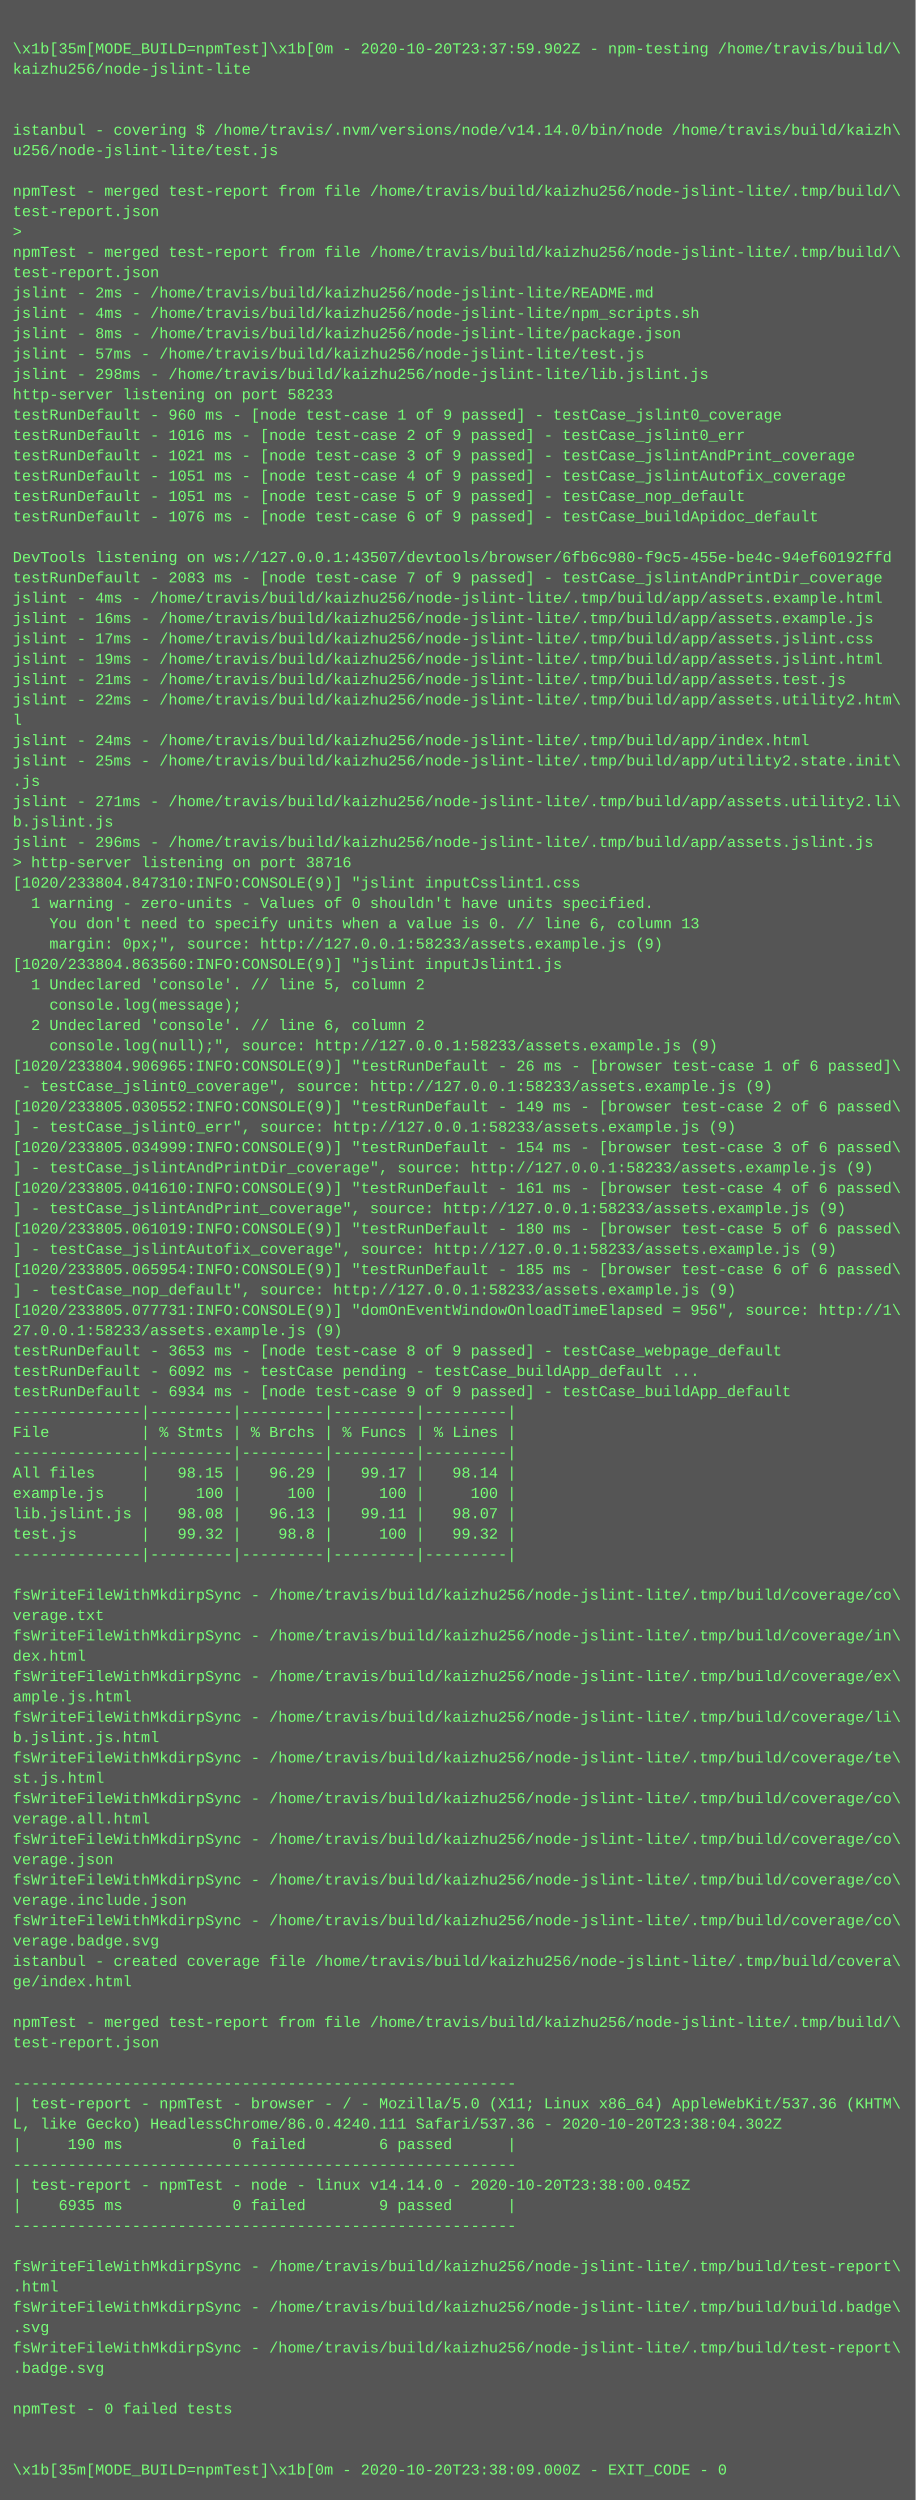
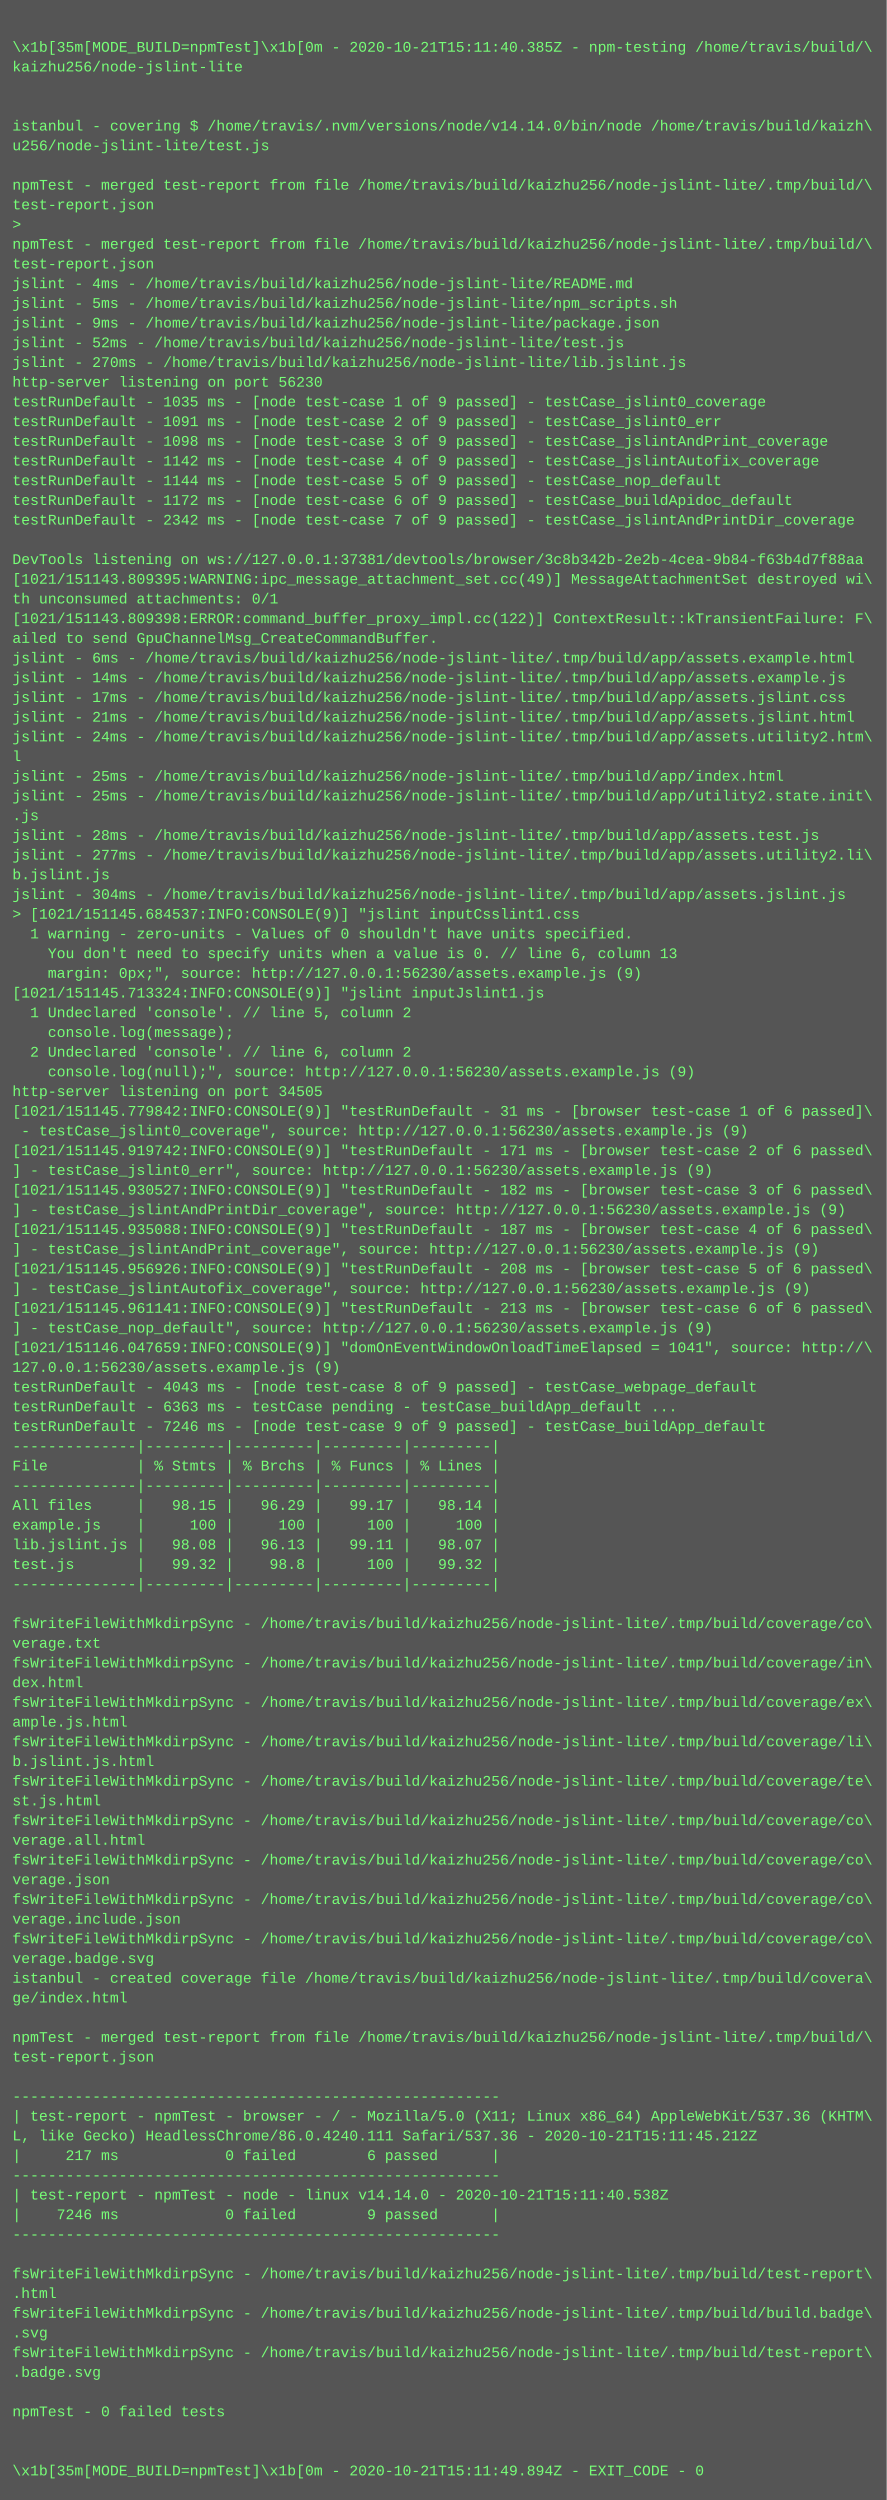
- <svg xmlns="http://www.w3.org/2000/svg" height="1966" width="720">
-   <rect height="1966" fill="#555" width="720" />
+ <svg xmlns="http://www.w3.org/2000/svg" height="2030" width="720">
+   <rect height="2030" fill="#555" width="720" />
  <text fill="#7f7" font-family="Courier New" font-size="12" xml:space="preserve">
    <tspan x="10" y="26" />
-     <tspan x="10" y="42">\x1b[35m[MODE_BUILD=npmTest]\x1b[0m - 2020-10-20T23:37:59.902Z - npm-testing /home/travis/build/\</tspan>
+     <tspan x="10" y="42">\x1b[35m[MODE_BUILD=npmTest]\x1b[0m - 2020-10-21T15:11:40.385Z - npm-testing /home/travis/build/\</tspan>
    <tspan x="10" y="58">kaizhu256/node-jslint-lite</tspan>
    <tspan x="10" y="74" />
    <tspan x="10" y="90" />
    <tspan x="10" y="106">istanbul - covering $ /home/travis/.nvm/versions/node/v14.14.0/bin/node /home/travis/build/kaizh\</tspan>
    <tspan x="10" y="122">u256/node-jslint-lite/test.js</tspan>
    <tspan x="10" y="138" />
    <tspan x="10" y="154">npmTest - merged test-report from file /home/travis/build/kaizhu256/node-jslint-lite/.tmp/build/\</tspan>
    <tspan x="10" y="170">test-report.json</tspan>
    <tspan x="10" y="186">&gt; </tspan>
    <tspan x="10" y="202">npmTest - merged test-report from file /home/travis/build/kaizhu256/node-jslint-lite/.tmp/build/\</tspan>
    <tspan x="10" y="218">test-report.json</tspan>
-     <tspan x="10" y="234">jslint - 2ms - /home/travis/build/kaizhu256/node-jslint-lite/README.md</tspan>
-     <tspan x="10" y="250">jslint - 4ms - /home/travis/build/kaizhu256/node-jslint-lite/npm_scripts.sh</tspan>
-     <tspan x="10" y="266">jslint - 8ms - /home/travis/build/kaizhu256/node-jslint-lite/package.json</tspan>
-     <tspan x="10" y="282">jslint - 57ms - /home/travis/build/kaizhu256/node-jslint-lite/test.js</tspan>
-     <tspan x="10" y="298">jslint - 298ms - /home/travis/build/kaizhu256/node-jslint-lite/lib.jslint.js</tspan>
-     <tspan x="10" y="314">http-server listening on port 58233</tspan>
-     <tspan x="10" y="330">testRunDefault - 960 ms - [node test-case 1 of 9 passed] - testCase_jslint0_coverage</tspan>
-     <tspan x="10" y="346">testRunDefault - 1016 ms - [node test-case 2 of 9 passed] - testCase_jslint0_err</tspan>
-     <tspan x="10" y="362">testRunDefault - 1021 ms - [node test-case 3 of 9 passed] - testCase_jslintAndPrint_coverage</tspan>
-     <tspan x="10" y="378">testRunDefault - 1051 ms - [node test-case 4 of 9 passed] - testCase_jslintAutofix_coverage</tspan>
-     <tspan x="10" y="394">testRunDefault - 1051 ms - [node test-case 5 of 9 passed] - testCase_nop_default</tspan>
-     <tspan x="10" y="410">testRunDefault - 1076 ms - [node test-case 6 of 9 passed] - testCase_buildApidoc_default</tspan>
-     <tspan x="10" y="426" />
-     <tspan x="10" y="442">DevTools listening on ws://127.0.0.1:43507/devtools/browser/6fb6c980-f9c5-455e-be4c-94ef60192ffd</tspan>
-     <tspan x="10" y="458">testRunDefault - 2083 ms - [node test-case 7 of 9 passed] - testCase_jslintAndPrintDir_coverage</tspan>
-     <tspan x="10" y="474">jslint - 4ms - /home/travis/build/kaizhu256/node-jslint-lite/.tmp/build/app/assets.example.html</tspan>
-     <tspan x="10" y="490">jslint - 16ms - /home/travis/build/kaizhu256/node-jslint-lite/.tmp/build/app/assets.example.js</tspan>
-     <tspan x="10" y="506">jslint - 17ms - /home/travis/build/kaizhu256/node-jslint-lite/.tmp/build/app/assets.jslint.css</tspan>
-     <tspan x="10" y="522">jslint - 19ms - /home/travis/build/kaizhu256/node-jslint-lite/.tmp/build/app/assets.jslint.html</tspan>
-     <tspan x="10" y="538">jslint - 21ms - /home/travis/build/kaizhu256/node-jslint-lite/.tmp/build/app/assets.test.js</tspan>
-     <tspan x="10" y="554">jslint - 22ms - /home/travis/build/kaizhu256/node-jslint-lite/.tmp/build/app/assets.utility2.htm\</tspan>
-     <tspan x="10" y="570">l</tspan>
-     <tspan x="10" y="586">jslint - 24ms - /home/travis/build/kaizhu256/node-jslint-lite/.tmp/build/app/index.html</tspan>
-     <tspan x="10" y="602">jslint - 25ms - /home/travis/build/kaizhu256/node-jslint-lite/.tmp/build/app/utility2.state.init\</tspan>
-     <tspan x="10" y="618">.js</tspan>
-     <tspan x="10" y="634">jslint - 271ms - /home/travis/build/kaizhu256/node-jslint-lite/.tmp/build/app/assets.utility2.li\</tspan>
-     <tspan x="10" y="650">b.jslint.js</tspan>
-     <tspan x="10" y="666">jslint - 296ms - /home/travis/build/kaizhu256/node-jslint-lite/.tmp/build/app/assets.jslint.js</tspan>
-     <tspan x="10" y="682">&gt; http-server listening on port 38716</tspan>
-     <tspan x="10" y="698">[1020/233804.847310:INFO:CONSOLE(9)] "jslint inputCsslint1.css</tspan>
-     <tspan x="10" y="714">  1 warning - zero-units - Values of 0 shouldn't have units specified.</tspan>
-     <tspan x="10" y="730">    You don't need to specify units when a value is 0. // line 6, column 13</tspan>
-     <tspan x="10" y="746">    margin: 0px;", source: http://127.0.0.1:58233/assets.example.js (9)</tspan>
-     <tspan x="10" y="762">[1020/233804.863560:INFO:CONSOLE(9)] "jslint inputJslint1.js</tspan>
-     <tspan x="10" y="778">  1 Undeclared 'console'. // line 5, column 2</tspan>
-     <tspan x="10" y="794">    console.log(message);</tspan>
-     <tspan x="10" y="810">  2 Undeclared 'console'. // line 6, column 2</tspan>
-     <tspan x="10" y="826">    console.log(null);", source: http://127.0.0.1:58233/assets.example.js (9)</tspan>
-     <tspan x="10" y="842">[1020/233804.906965:INFO:CONSOLE(9)] "testRunDefault - 26 ms - [browser test-case 1 of 6 passed]\</tspan>
-     <tspan x="10" y="858"> - testCase_jslint0_coverage", source: http://127.0.0.1:58233/assets.example.js (9)</tspan>
-     <tspan x="10" y="874">[1020/233805.030552:INFO:CONSOLE(9)] "testRunDefault - 149 ms - [browser test-case 2 of 6 passed\</tspan>
-     <tspan x="10" y="890">] - testCase_jslint0_err", source: http://127.0.0.1:58233/assets.example.js (9)</tspan>
-     <tspan x="10" y="906">[1020/233805.034999:INFO:CONSOLE(9)] "testRunDefault - 154 ms - [browser test-case 3 of 6 passed\</tspan>
-     <tspan x="10" y="922">] - testCase_jslintAndPrintDir_coverage", source: http://127.0.0.1:58233/assets.example.js (9)</tspan>
-     <tspan x="10" y="938">[1020/233805.041610:INFO:CONSOLE(9)] "testRunDefault - 161 ms - [browser test-case 4 of 6 passed\</tspan>
-     <tspan x="10" y="954">] - testCase_jslintAndPrint_coverage", source: http://127.0.0.1:58233/assets.example.js (9)</tspan>
-     <tspan x="10" y="970">[1020/233805.061019:INFO:CONSOLE(9)] "testRunDefault - 180 ms - [browser test-case 5 of 6 passed\</tspan>
-     <tspan x="10" y="986">] - testCase_jslintAutofix_coverage", source: http://127.0.0.1:58233/assets.example.js (9)</tspan>
-     <tspan x="10" y="1002">[1020/233805.065954:INFO:CONSOLE(9)] "testRunDefault - 185 ms - [browser test-case 6 of 6 passed\</tspan>
-     <tspan x="10" y="1018">] - testCase_nop_default", source: http://127.0.0.1:58233/assets.example.js (9)</tspan>
-     <tspan x="10" y="1034">[1020/233805.077731:INFO:CONSOLE(9)] "domOnEventWindowOnloadTimeElapsed = 956", source: http://1\</tspan>
-     <tspan x="10" y="1050">27.0.0.1:58233/assets.example.js (9)</tspan>
-     <tspan x="10" y="1066">testRunDefault - 3653 ms - [node test-case 8 of 9 passed] - testCase_webpage_default</tspan>
-     <tspan x="10" y="1082">testRunDefault - 6092 ms - testCase pending - testCase_buildApp_default ...</tspan>
-     <tspan x="10" y="1098">testRunDefault - 6934 ms - [node test-case 9 of 9 passed] - testCase_buildApp_default</tspan>
-     <tspan x="10" y="1114">--------------|---------|---------|---------|---------|</tspan>
-     <tspan x="10" y="1130">File          | % Stmts | % Brchs | % Funcs | % Lines |</tspan>
-     <tspan x="10" y="1146">--------------|---------|---------|---------|---------|</tspan>
-     <tspan x="10" y="1162">All files     |   98.15 |   96.29 |   99.17 |   98.14 |</tspan>
-     <tspan x="10" y="1178">example.js    |     100 |     100 |     100 |     100 |</tspan>
-     <tspan x="10" y="1194">lib.jslint.js |   98.08 |   96.13 |   99.11 |   98.07 |</tspan>
-     <tspan x="10" y="1210">test.js       |   99.32 |    98.8 |     100 |   99.32 |</tspan>
-     <tspan x="10" y="1226">--------------|---------|---------|---------|---------|</tspan>
-     <tspan x="10" y="1242" />
-     <tspan x="10" y="1258">fsWriteFileWithMkdirpSync - /home/travis/build/kaizhu256/node-jslint-lite/.tmp/build/coverage/co\</tspan>
-     <tspan x="10" y="1274">verage.txt</tspan>
-     <tspan x="10" y="1290">fsWriteFileWithMkdirpSync - /home/travis/build/kaizhu256/node-jslint-lite/.tmp/build/coverage/in\</tspan>
-     <tspan x="10" y="1306">dex.html</tspan>
-     <tspan x="10" y="1322">fsWriteFileWithMkdirpSync - /home/travis/build/kaizhu256/node-jslint-lite/.tmp/build/coverage/ex\</tspan>
-     <tspan x="10" y="1338">ample.js.html</tspan>
-     <tspan x="10" y="1354">fsWriteFileWithMkdirpSync - /home/travis/build/kaizhu256/node-jslint-lite/.tmp/build/coverage/li\</tspan>
-     <tspan x="10" y="1370">b.jslint.js.html</tspan>
-     <tspan x="10" y="1386">fsWriteFileWithMkdirpSync - /home/travis/build/kaizhu256/node-jslint-lite/.tmp/build/coverage/te\</tspan>
-     <tspan x="10" y="1402">st.js.html</tspan>
-     <tspan x="10" y="1418">fsWriteFileWithMkdirpSync - /home/travis/build/kaizhu256/node-jslint-lite/.tmp/build/coverage/co\</tspan>
-     <tspan x="10" y="1434">verage.all.html</tspan>
-     <tspan x="10" y="1450">fsWriteFileWithMkdirpSync - /home/travis/build/kaizhu256/node-jslint-lite/.tmp/build/coverage/co\</tspan>
-     <tspan x="10" y="1466">verage.json</tspan>
+     <tspan x="10" y="234">jslint - 4ms - /home/travis/build/kaizhu256/node-jslint-lite/README.md</tspan>
+     <tspan x="10" y="250">jslint - 5ms - /home/travis/build/kaizhu256/node-jslint-lite/npm_scripts.sh</tspan>
+     <tspan x="10" y="266">jslint - 9ms - /home/travis/build/kaizhu256/node-jslint-lite/package.json</tspan>
+     <tspan x="10" y="282">jslint - 52ms - /home/travis/build/kaizhu256/node-jslint-lite/test.js</tspan>
+     <tspan x="10" y="298">jslint - 270ms - /home/travis/build/kaizhu256/node-jslint-lite/lib.jslint.js</tspan>
+     <tspan x="10" y="314">http-server listening on port 56230</tspan>
+     <tspan x="10" y="330">testRunDefault - 1035 ms - [node test-case 1 of 9 passed] - testCase_jslint0_coverage</tspan>
+     <tspan x="10" y="346">testRunDefault - 1091 ms - [node test-case 2 of 9 passed] - testCase_jslint0_err</tspan>
+     <tspan x="10" y="362">testRunDefault - 1098 ms - [node test-case 3 of 9 passed] - testCase_jslintAndPrint_coverage</tspan>
+     <tspan x="10" y="378">testRunDefault - 1142 ms - [node test-case 4 of 9 passed] - testCase_jslintAutofix_coverage</tspan>
+     <tspan x="10" y="394">testRunDefault - 1144 ms - [node test-case 5 of 9 passed] - testCase_nop_default</tspan>
+     <tspan x="10" y="410">testRunDefault - 1172 ms - [node test-case 6 of 9 passed] - testCase_buildApidoc_default</tspan>
+     <tspan x="10" y="426">testRunDefault - 2342 ms - [node test-case 7 of 9 passed] - testCase_jslintAndPrintDir_coverage</tspan>
+     <tspan x="10" y="442" />
+     <tspan x="10" y="458">DevTools listening on ws://127.0.0.1:37381/devtools/browser/3c8b342b-2e2b-4cea-9b84-f63b4d7f88aa</tspan>
+     <tspan x="10" y="474">[1021/151143.809395:WARNING:ipc_message_attachment_set.cc(49)] MessageAttachmentSet destroyed wi\</tspan>
+     <tspan x="10" y="490">th unconsumed attachments: 0/1</tspan>
+     <tspan x="10" y="506">[1021/151143.809398:ERROR:command_buffer_proxy_impl.cc(122)] ContextResult::kTransientFailure: F\</tspan>
+     <tspan x="10" y="522">ailed to send GpuChannelMsg_CreateCommandBuffer.</tspan>
+     <tspan x="10" y="538">jslint - 6ms - /home/travis/build/kaizhu256/node-jslint-lite/.tmp/build/app/assets.example.html</tspan>
+     <tspan x="10" y="554">jslint - 14ms - /home/travis/build/kaizhu256/node-jslint-lite/.tmp/build/app/assets.example.js</tspan>
+     <tspan x="10" y="570">jslint - 17ms - /home/travis/build/kaizhu256/node-jslint-lite/.tmp/build/app/assets.jslint.css</tspan>
+     <tspan x="10" y="586">jslint - 21ms - /home/travis/build/kaizhu256/node-jslint-lite/.tmp/build/app/assets.jslint.html</tspan>
+     <tspan x="10" y="602">jslint - 24ms - /home/travis/build/kaizhu256/node-jslint-lite/.tmp/build/app/assets.utility2.htm\</tspan>
+     <tspan x="10" y="618">l</tspan>
+     <tspan x="10" y="634">jslint - 25ms - /home/travis/build/kaizhu256/node-jslint-lite/.tmp/build/app/index.html</tspan>
+     <tspan x="10" y="650">jslint - 25ms - /home/travis/build/kaizhu256/node-jslint-lite/.tmp/build/app/utility2.state.init\</tspan>
+     <tspan x="10" y="666">.js</tspan>
+     <tspan x="10" y="682">jslint - 28ms - /home/travis/build/kaizhu256/node-jslint-lite/.tmp/build/app/assets.test.js</tspan>
+     <tspan x="10" y="698">jslint - 277ms - /home/travis/build/kaizhu256/node-jslint-lite/.tmp/build/app/assets.utility2.li\</tspan>
+     <tspan x="10" y="714">b.jslint.js</tspan>
+     <tspan x="10" y="730">jslint - 304ms - /home/travis/build/kaizhu256/node-jslint-lite/.tmp/build/app/assets.jslint.js</tspan>
+     <tspan x="10" y="746">&gt; [1021/151145.684537:INFO:CONSOLE(9)] "jslint inputCsslint1.css</tspan>
+     <tspan x="10" y="762">  1 warning - zero-units - Values of 0 shouldn't have units specified.</tspan>
+     <tspan x="10" y="778">    You don't need to specify units when a value is 0. // line 6, column 13</tspan>
+     <tspan x="10" y="794">    margin: 0px;", source: http://127.0.0.1:56230/assets.example.js (9)</tspan>
+     <tspan x="10" y="810">[1021/151145.713324:INFO:CONSOLE(9)] "jslint inputJslint1.js</tspan>
+     <tspan x="10" y="826">  1 Undeclared 'console'. // line 5, column 2</tspan>
+     <tspan x="10" y="842">    console.log(message);</tspan>
+     <tspan x="10" y="858">  2 Undeclared 'console'. // line 6, column 2</tspan>
+     <tspan x="10" y="874">    console.log(null);", source: http://127.0.0.1:56230/assets.example.js (9)</tspan>
+     <tspan x="10" y="890">http-server listening on port 34505</tspan>
+     <tspan x="10" y="906">[1021/151145.779842:INFO:CONSOLE(9)] "testRunDefault - 31 ms - [browser test-case 1 of 6 passed]\</tspan>
+     <tspan x="10" y="922"> - testCase_jslint0_coverage", source: http://127.0.0.1:56230/assets.example.js (9)</tspan>
+     <tspan x="10" y="938">[1021/151145.919742:INFO:CONSOLE(9)] "testRunDefault - 171 ms - [browser test-case 2 of 6 passed\</tspan>
+     <tspan x="10" y="954">] - testCase_jslint0_err", source: http://127.0.0.1:56230/assets.example.js (9)</tspan>
+     <tspan x="10" y="970">[1021/151145.930527:INFO:CONSOLE(9)] "testRunDefault - 182 ms - [browser test-case 3 of 6 passed\</tspan>
+     <tspan x="10" y="986">] - testCase_jslintAndPrintDir_coverage", source: http://127.0.0.1:56230/assets.example.js (9)</tspan>
+     <tspan x="10" y="1002">[1021/151145.935088:INFO:CONSOLE(9)] "testRunDefault - 187 ms - [browser test-case 4 of 6 passed\</tspan>
+     <tspan x="10" y="1018">] - testCase_jslintAndPrint_coverage", source: http://127.0.0.1:56230/assets.example.js (9)</tspan>
+     <tspan x="10" y="1034">[1021/151145.956926:INFO:CONSOLE(9)] "testRunDefault - 208 ms - [browser test-case 5 of 6 passed\</tspan>
+     <tspan x="10" y="1050">] - testCase_jslintAutofix_coverage", source: http://127.0.0.1:56230/assets.example.js (9)</tspan>
+     <tspan x="10" y="1066">[1021/151145.961141:INFO:CONSOLE(9)] "testRunDefault - 213 ms - [browser test-case 6 of 6 passed\</tspan>
+     <tspan x="10" y="1082">] - testCase_nop_default", source: http://127.0.0.1:56230/assets.example.js (9)</tspan>
+     <tspan x="10" y="1098">[1021/151146.047659:INFO:CONSOLE(9)] "domOnEventWindowOnloadTimeElapsed = 1041", source: http://\</tspan>
+     <tspan x="10" y="1114">127.0.0.1:56230/assets.example.js (9)</tspan>
+     <tspan x="10" y="1130">testRunDefault - 4043 ms - [node test-case 8 of 9 passed] - testCase_webpage_default</tspan>
+     <tspan x="10" y="1146">testRunDefault - 6363 ms - testCase pending - testCase_buildApp_default ...</tspan>
+     <tspan x="10" y="1162">testRunDefault - 7246 ms - [node test-case 9 of 9 passed] - testCase_buildApp_default</tspan>
+     <tspan x="10" y="1178">--------------|---------|---------|---------|---------|</tspan>
+     <tspan x="10" y="1194">File          | % Stmts | % Brchs | % Funcs | % Lines |</tspan>
+     <tspan x="10" y="1210">--------------|---------|---------|---------|---------|</tspan>
+     <tspan x="10" y="1226">All files     |   98.15 |   96.29 |   99.17 |   98.14 |</tspan>
+     <tspan x="10" y="1242">example.js    |     100 |     100 |     100 |     100 |</tspan>
+     <tspan x="10" y="1258">lib.jslint.js |   98.08 |   96.13 |   99.11 |   98.07 |</tspan>
+     <tspan x="10" y="1274">test.js       |   99.32 |    98.8 |     100 |   99.32 |</tspan>
+     <tspan x="10" y="1290">--------------|---------|---------|---------|---------|</tspan>
+     <tspan x="10" y="1306" />
+     <tspan x="10" y="1322">fsWriteFileWithMkdirpSync - /home/travis/build/kaizhu256/node-jslint-lite/.tmp/build/coverage/co\</tspan>
+     <tspan x="10" y="1338">verage.txt</tspan>
+     <tspan x="10" y="1354">fsWriteFileWithMkdirpSync - /home/travis/build/kaizhu256/node-jslint-lite/.tmp/build/coverage/in\</tspan>
+     <tspan x="10" y="1370">dex.html</tspan>
+     <tspan x="10" y="1386">fsWriteFileWithMkdirpSync - /home/travis/build/kaizhu256/node-jslint-lite/.tmp/build/coverage/ex\</tspan>
+     <tspan x="10" y="1402">ample.js.html</tspan>
+     <tspan x="10" y="1418">fsWriteFileWithMkdirpSync - /home/travis/build/kaizhu256/node-jslint-lite/.tmp/build/coverage/li\</tspan>
+     <tspan x="10" y="1434">b.jslint.js.html</tspan>
+     <tspan x="10" y="1450">fsWriteFileWithMkdirpSync - /home/travis/build/kaizhu256/node-jslint-lite/.tmp/build/coverage/te\</tspan>
+     <tspan x="10" y="1466">st.js.html</tspan>
    <tspan x="10" y="1482">fsWriteFileWithMkdirpSync - /home/travis/build/kaizhu256/node-jslint-lite/.tmp/build/coverage/co\</tspan>
-     <tspan x="10" y="1498">verage.include.json</tspan>
+     <tspan x="10" y="1498">verage.all.html</tspan>
    <tspan x="10" y="1514">fsWriteFileWithMkdirpSync - /home/travis/build/kaizhu256/node-jslint-lite/.tmp/build/coverage/co\</tspan>
-     <tspan x="10" y="1530">verage.badge.svg</tspan>
-     <tspan x="10" y="1546">istanbul - created coverage file /home/travis/build/kaizhu256/node-jslint-lite/.tmp/build/covera\</tspan>
-     <tspan x="10" y="1562">ge/index.html</tspan>
-     <tspan x="10" y="1578" />
-     <tspan x="10" y="1594">npmTest - merged test-report from file /home/travis/build/kaizhu256/node-jslint-lite/.tmp/build/\</tspan>
-     <tspan x="10" y="1610">test-report.json</tspan>
-     <tspan x="10" y="1626" />
-     <tspan x="10" y="1642">-------------------------------------------------------</tspan>
-     <tspan x="10" y="1658">| test-report - npmTest - browser - / - Mozilla/5.0 (X11; Linux x86_64) AppleWebKit/537.36 (KHTM\</tspan>
-     <tspan x="10" y="1674">L, like Gecko) HeadlessChrome/86.0.4240.111 Safari/537.36 - 2020-10-20T23:38:04.302Z</tspan>
-     <tspan x="10" y="1690">|     190 ms            0 failed        6 passed      |</tspan>
+     <tspan x="10" y="1530">verage.json</tspan>
+     <tspan x="10" y="1546">fsWriteFileWithMkdirpSync - /home/travis/build/kaizhu256/node-jslint-lite/.tmp/build/coverage/co\</tspan>
+     <tspan x="10" y="1562">verage.include.json</tspan>
+     <tspan x="10" y="1578">fsWriteFileWithMkdirpSync - /home/travis/build/kaizhu256/node-jslint-lite/.tmp/build/coverage/co\</tspan>
+     <tspan x="10" y="1594">verage.badge.svg</tspan>
+     <tspan x="10" y="1610">istanbul - created coverage file /home/travis/build/kaizhu256/node-jslint-lite/.tmp/build/covera\</tspan>
+     <tspan x="10" y="1626">ge/index.html</tspan>
+     <tspan x="10" y="1642" />
+     <tspan x="10" y="1658">npmTest - merged test-report from file /home/travis/build/kaizhu256/node-jslint-lite/.tmp/build/\</tspan>
+     <tspan x="10" y="1674">test-report.json</tspan>
+     <tspan x="10" y="1690" />
    <tspan x="10" y="1706">-------------------------------------------------------</tspan>
-     <tspan x="10" y="1722">| test-report - npmTest - node - linux v14.14.0 - 2020-10-20T23:38:00.045Z</tspan>
-     <tspan x="10" y="1738">|    6935 ms            0 failed        9 passed      |</tspan>
-     <tspan x="10" y="1754">-------------------------------------------------------</tspan>
-     <tspan x="10" y="1770" />
-     <tspan x="10" y="1786">fsWriteFileWithMkdirpSync - /home/travis/build/kaizhu256/node-jslint-lite/.tmp/build/test-report\</tspan>
-     <tspan x="10" y="1802">.html</tspan>
-     <tspan x="10" y="1818">fsWriteFileWithMkdirpSync - /home/travis/build/kaizhu256/node-jslint-lite/.tmp/build/build.badge\</tspan>
-     <tspan x="10" y="1834">.svg</tspan>
+     <tspan x="10" y="1722">| test-report - npmTest - browser - / - Mozilla/5.0 (X11; Linux x86_64) AppleWebKit/537.36 (KHTM\</tspan>
+     <tspan x="10" y="1738">L, like Gecko) HeadlessChrome/86.0.4240.111 Safari/537.36 - 2020-10-21T15:11:45.212Z</tspan>
+     <tspan x="10" y="1754">|     217 ms            0 failed        6 passed      |</tspan>
+     <tspan x="10" y="1770">-------------------------------------------------------</tspan>
+     <tspan x="10" y="1786">| test-report - npmTest - node - linux v14.14.0 - 2020-10-21T15:11:40.538Z</tspan>
+     <tspan x="10" y="1802">|    7246 ms            0 failed        9 passed      |</tspan>
+     <tspan x="10" y="1818">-------------------------------------------------------</tspan>
+     <tspan x="10" y="1834" />
    <tspan x="10" y="1850">fsWriteFileWithMkdirpSync - /home/travis/build/kaizhu256/node-jslint-lite/.tmp/build/test-report\</tspan>
-     <tspan x="10" y="1866">.badge.svg</tspan>
-     <tspan x="10" y="1882" />
-     <tspan x="10" y="1898">npmTest - 0 failed tests</tspan>
-     <tspan x="10" y="1914" />
-     <tspan x="10" y="1930" />
-     <tspan x="10" y="1946">\x1b[35m[MODE_BUILD=npmTest]\x1b[0m - 2020-10-20T23:38:09.000Z - EXIT_CODE - 0</tspan>
+     <tspan x="10" y="1866">.html</tspan>
+     <tspan x="10" y="1882">fsWriteFileWithMkdirpSync - /home/travis/build/kaizhu256/node-jslint-lite/.tmp/build/build.badge\</tspan>
+     <tspan x="10" y="1898">.svg</tspan>
+     <tspan x="10" y="1914">fsWriteFileWithMkdirpSync - /home/travis/build/kaizhu256/node-jslint-lite/.tmp/build/test-report\</tspan>
+     <tspan x="10" y="1930">.badge.svg</tspan>
+     <tspan x="10" y="1946" />
+     <tspan x="10" y="1962">npmTest - 0 failed tests</tspan>
+     <tspan x="10" y="1978" />
+     <tspan x="10" y="1994" />
+     <tspan x="10" y="2010">\x1b[35m[MODE_BUILD=npmTest]\x1b[0m - 2020-10-21T15:11:49.894Z - EXIT_CODE - 0</tspan>
  </text>
</svg>
